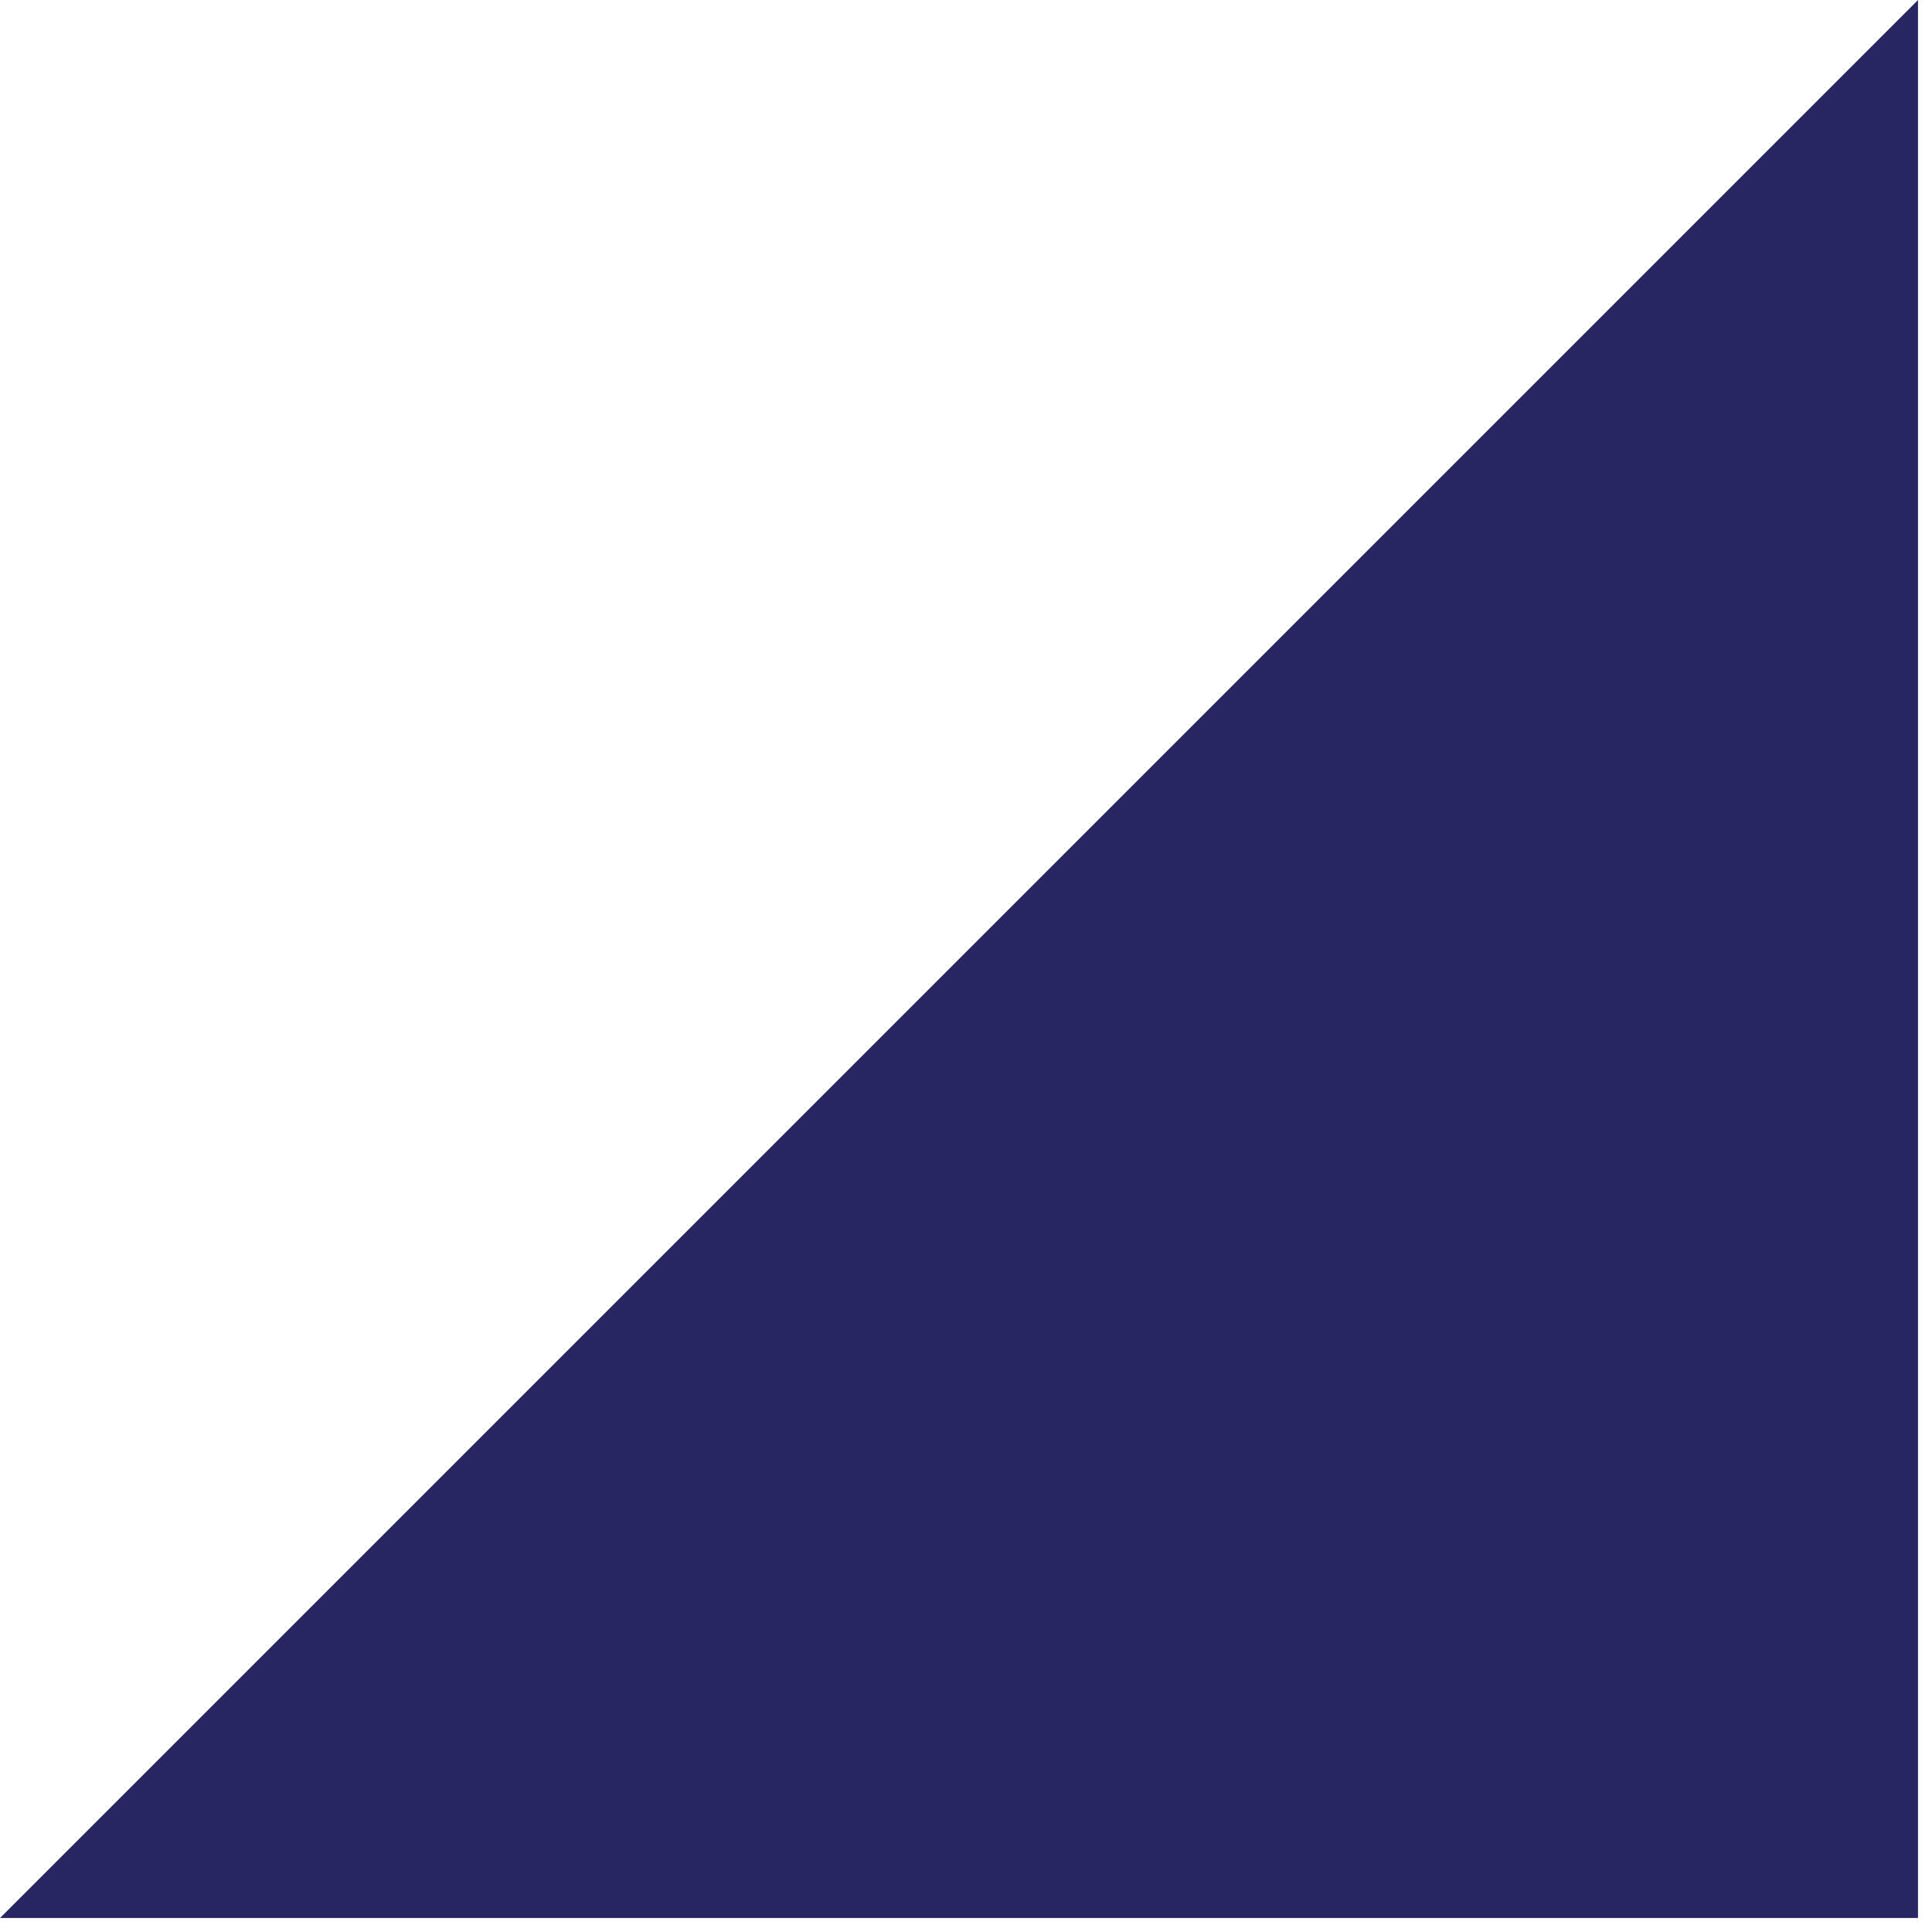
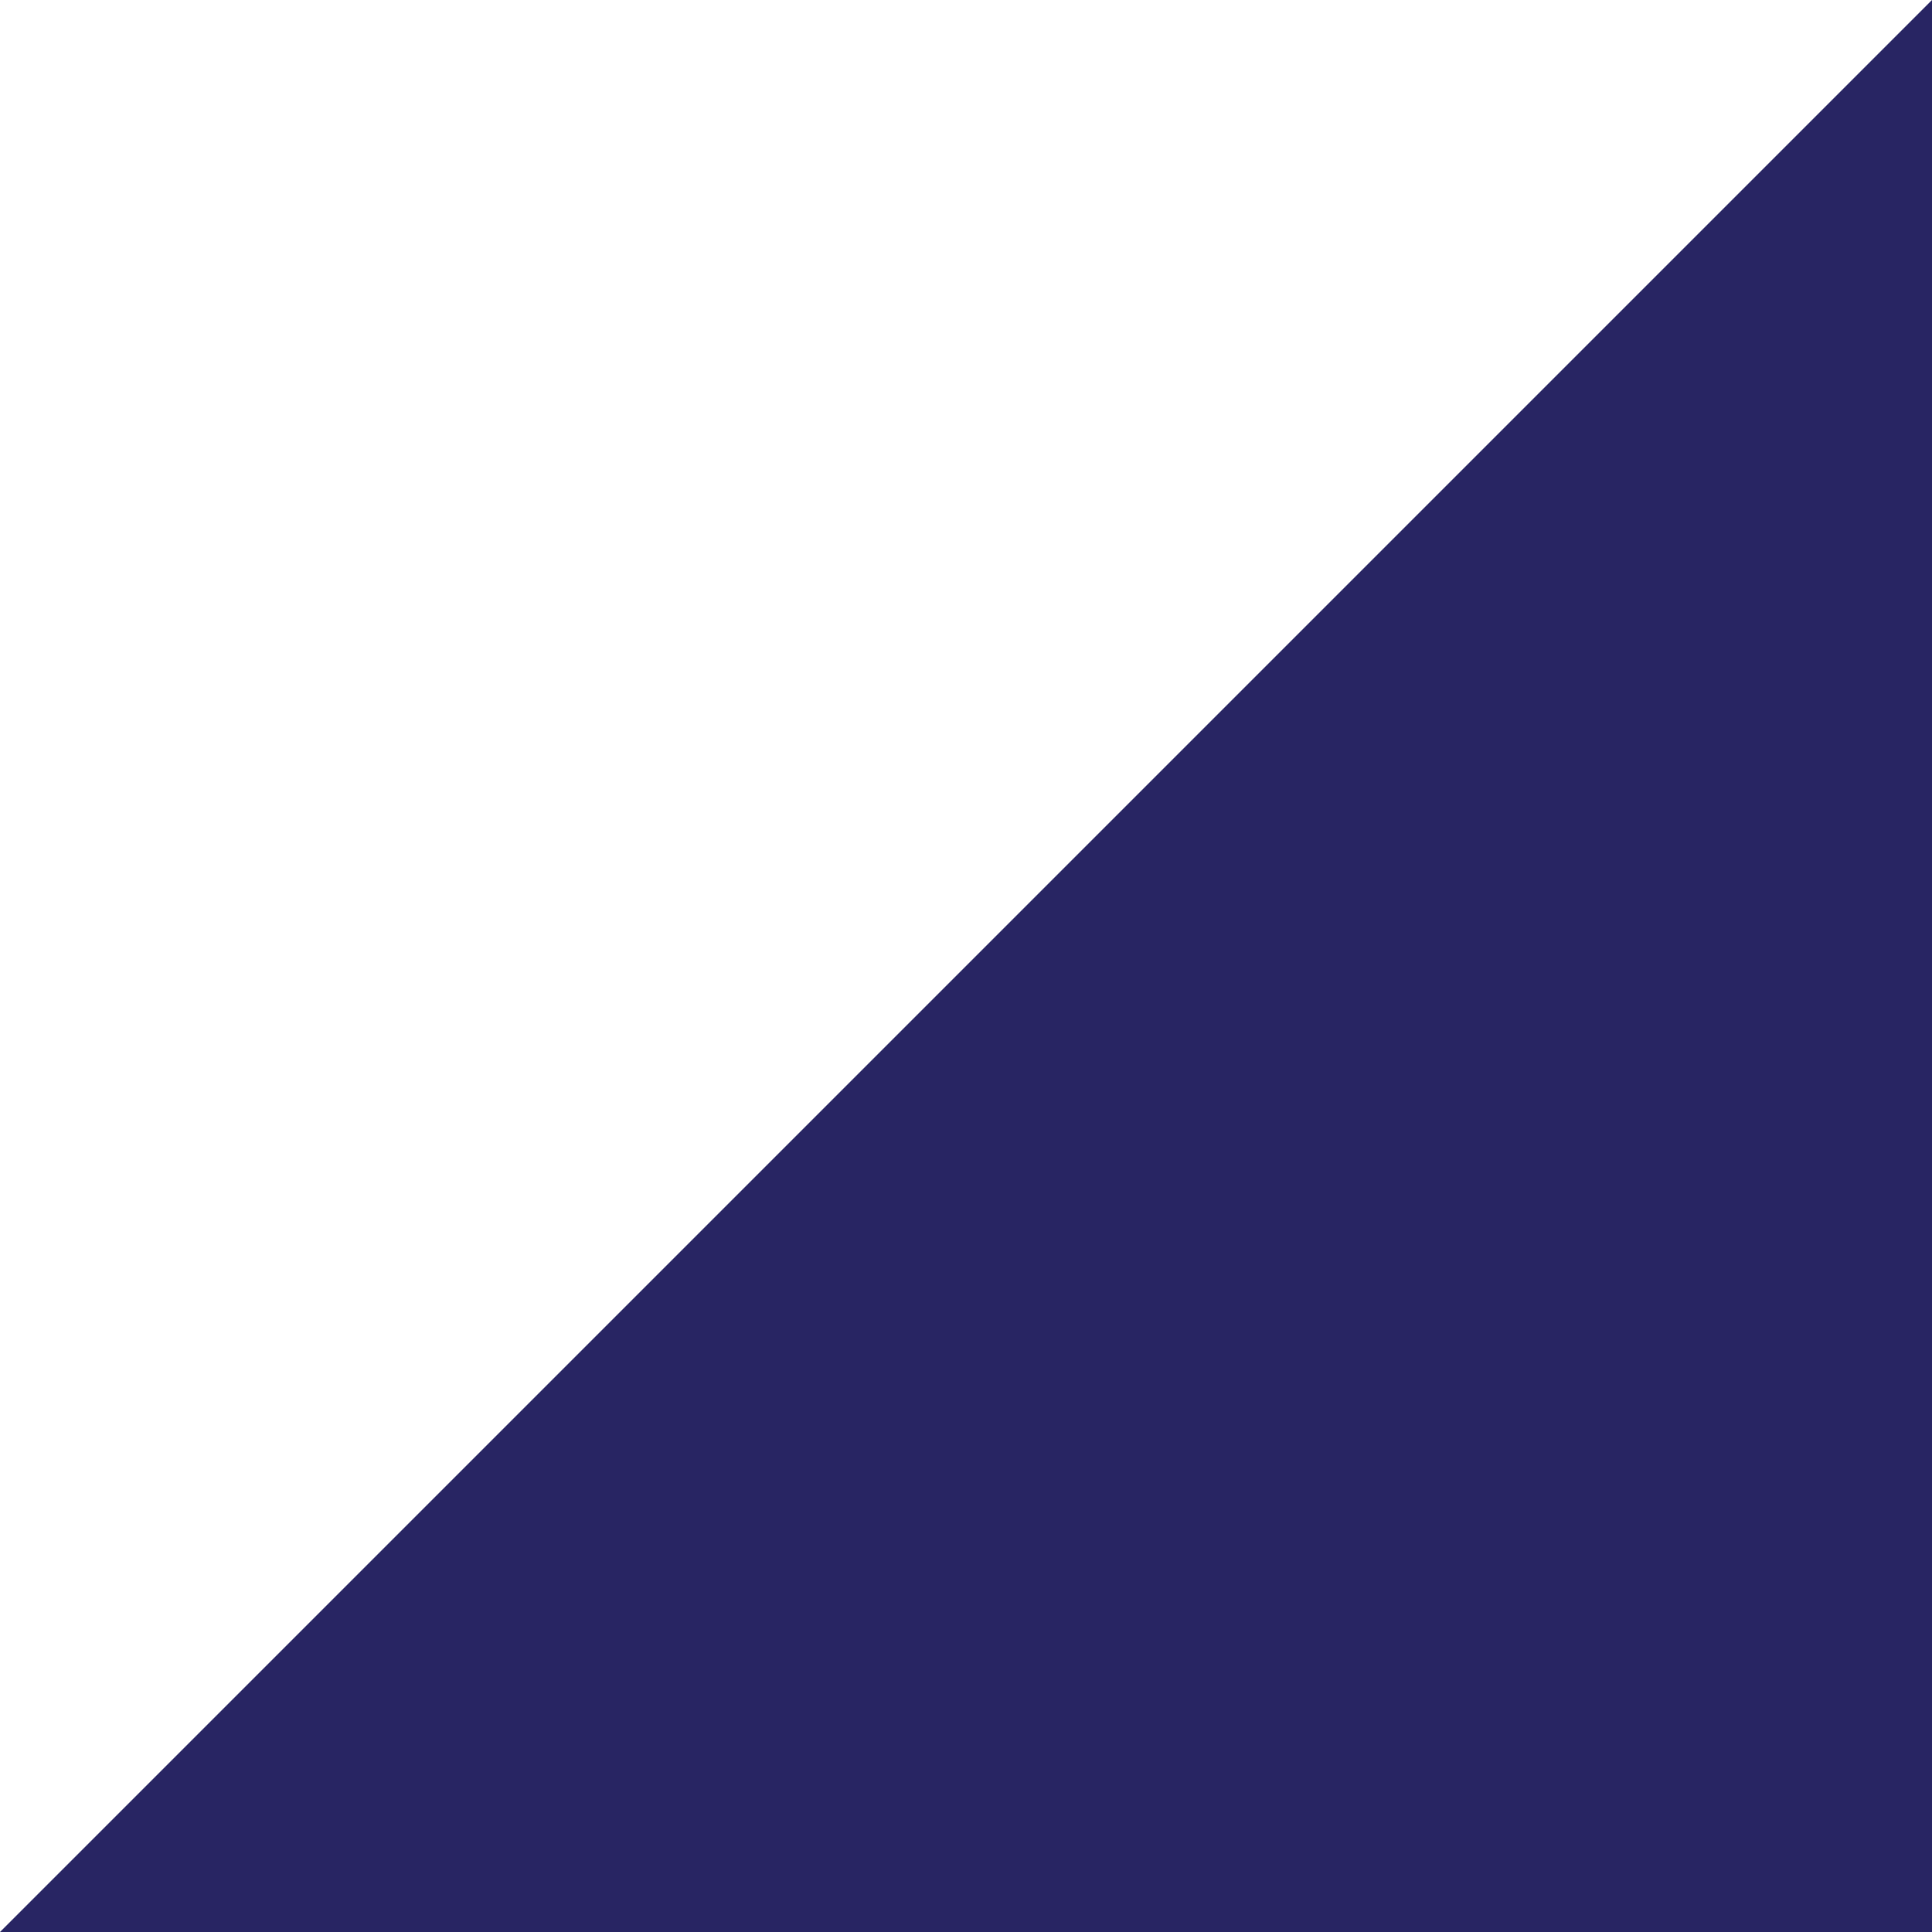
<svg xmlns="http://www.w3.org/2000/svg" width="69" height="69" viewBox="0 0 69 69" fill="none">
-   <path id="Vector 3" d="M0 68.5L68.5 0V68.5H0Z" fill="#282563" />
+   <path id="Vector 3" d="M0 69L69 0V69H0Z" fill="#282563" />
</svg>
